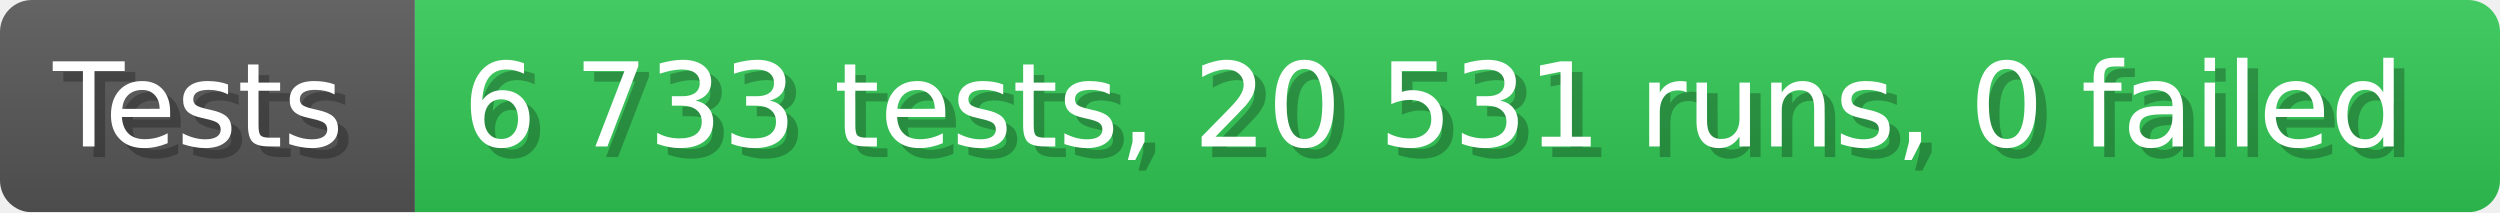
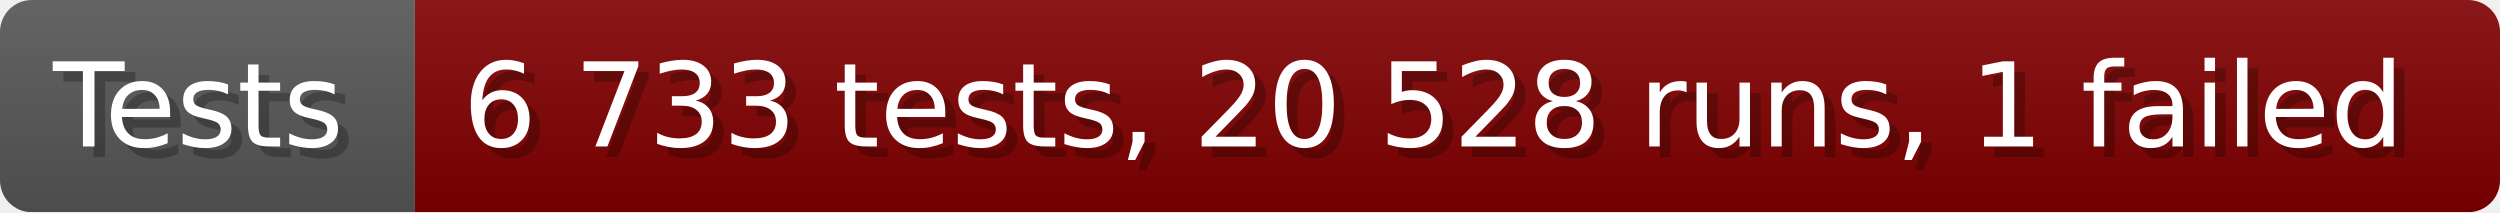
- <svg xmlns="http://www.w3.org/2000/svg" width="235.6" height="20" viewBox="0 0 2356 200" role="img" aria-label="Tests: 6 733 tests, 20 531 runs, 0 failed">
+ <svg xmlns="http://www.w3.org/2000/svg" width="235.6" height="20" viewBox="0 0 2356 200" role="img" aria-label="Tests: 6 733 tests, 20 528 runs, 1 failed">
  <linearGradient id="a" x2="0" y2="100%">
    <stop offset="0" stop-opacity=".1" stop-color="#EEE" />
    <stop offset="1" stop-opacity=".1" />
  </linearGradient>
  <mask id="m">
    <rect width="2356" height="200" rx="30" fill="#FFF" />
  </mask>
  <g mask="url(#m)">
    <rect width="391" height="200" fill="#555" />
-     <rect width="1965" height="200" fill="#31c653" x="391" />
+     <rect width="1965" height="200" fill="#800000" x="391" />
    <rect width="2356" height="200" fill="url(#a)" />
  </g>
  <g aria-hidden="true" fill="#fff" text-anchor="start" font-family="Verdana,DejaVu Sans,sans-serif" font-size="110">
    <text x="60" y="148" textLength="291" fill="#000" opacity="0.25">Tests</text>
    <text x="50" y="138" textLength="291">Tests</text>
-     <text x="446" y="148" textLength="1865" fill="#000" opacity="0.25">6 733 tests, 20 531 runs, 0 failed</text>
-     <text x="436" y="138" textLength="1865">6 733 tests, 20 531 runs, 0 failed</text>
+     <text x="446" y="148" textLength="1865" fill="#000" opacity="0.25">6 733 tests, 20 528 runs, 1 failed</text>
+     <text x="436" y="138" textLength="1865">6 733 tests, 20 528 runs, 1 failed</text>
  </g>
</svg>
